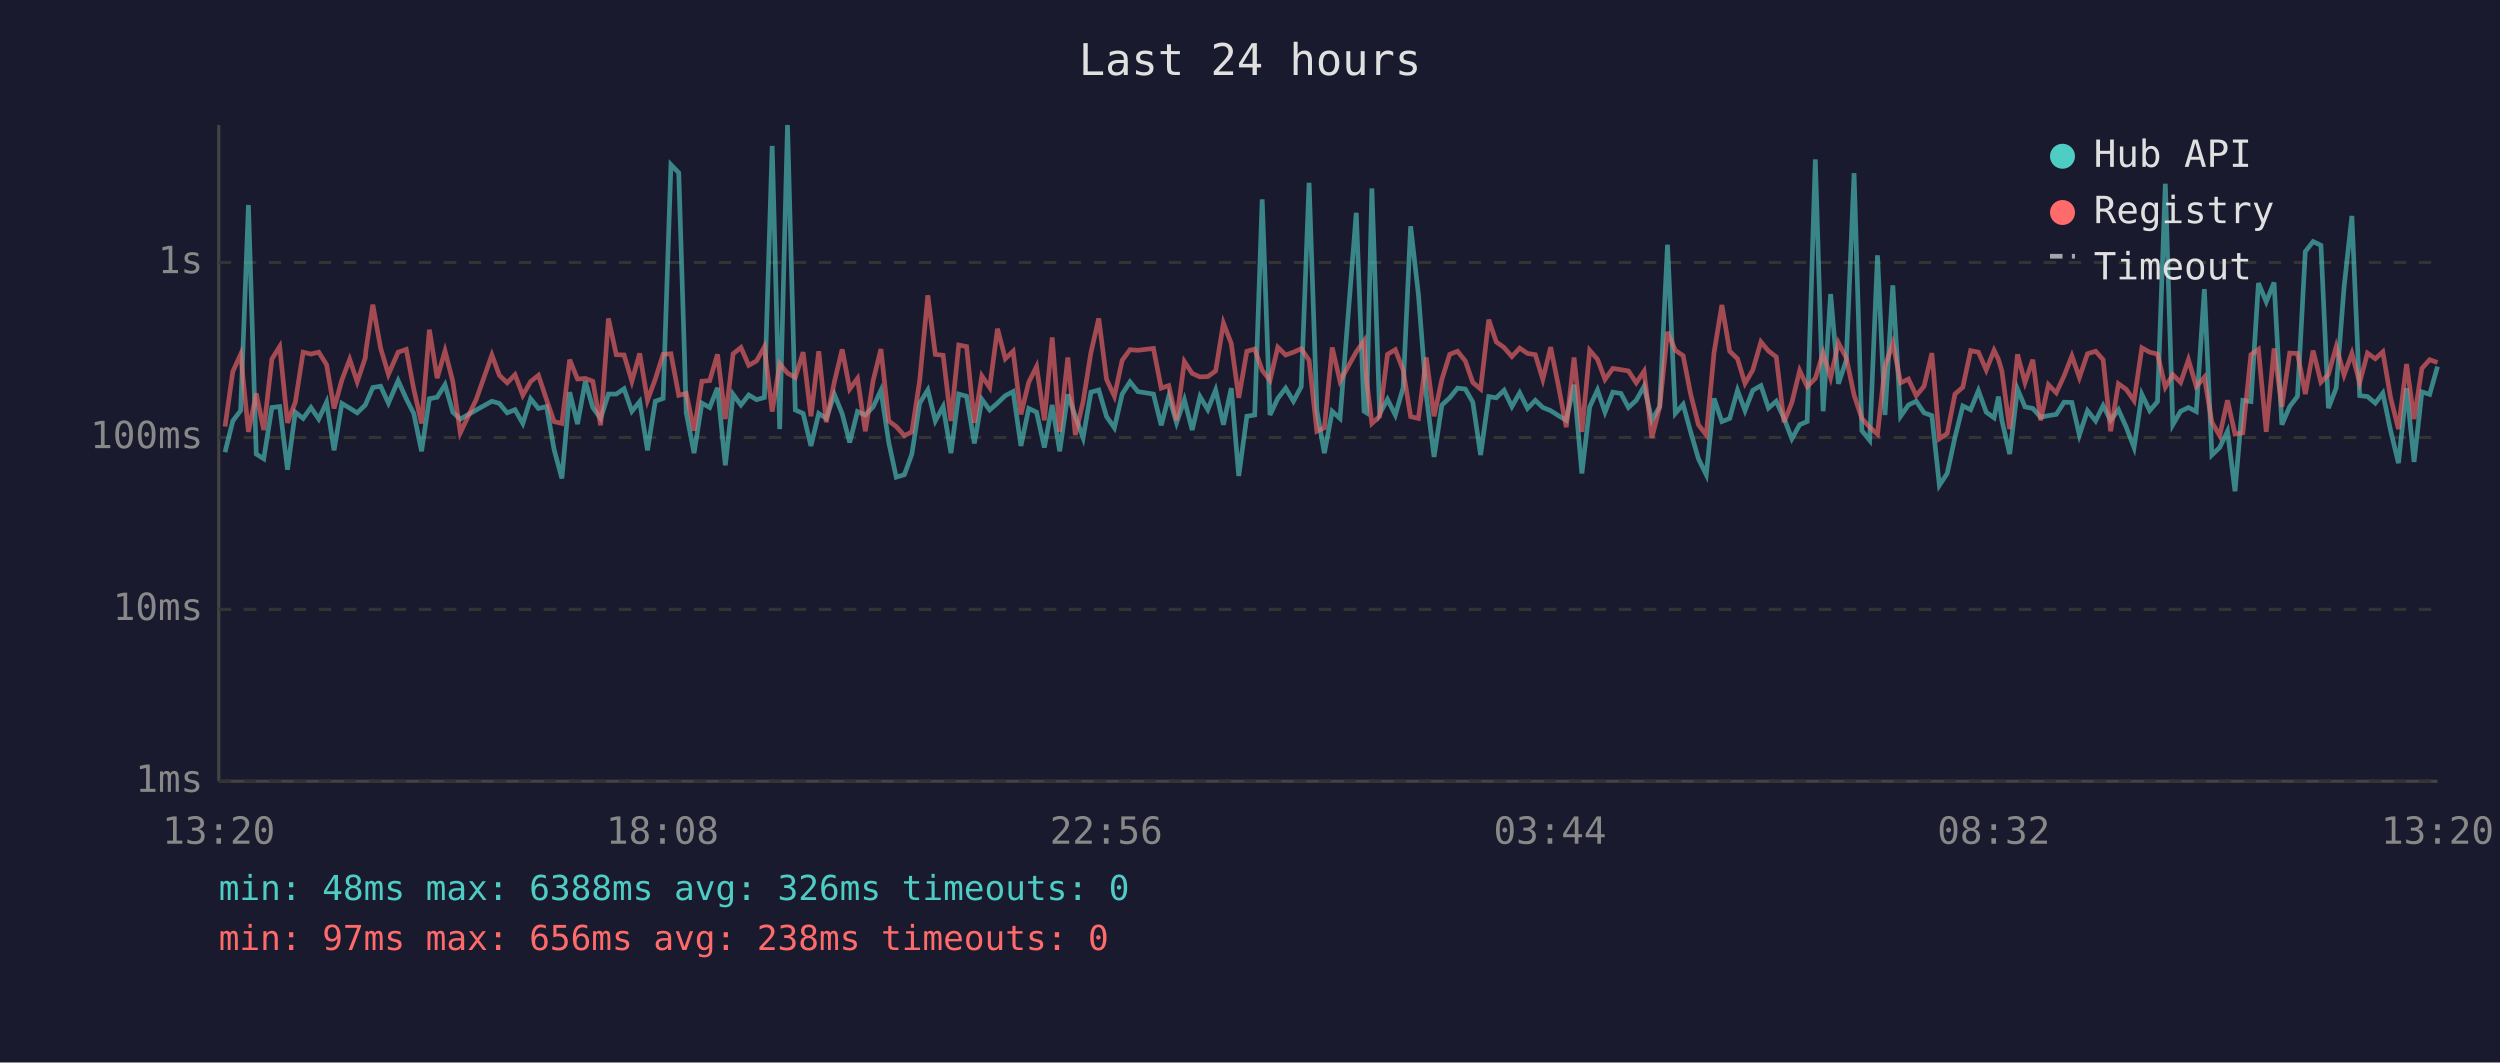
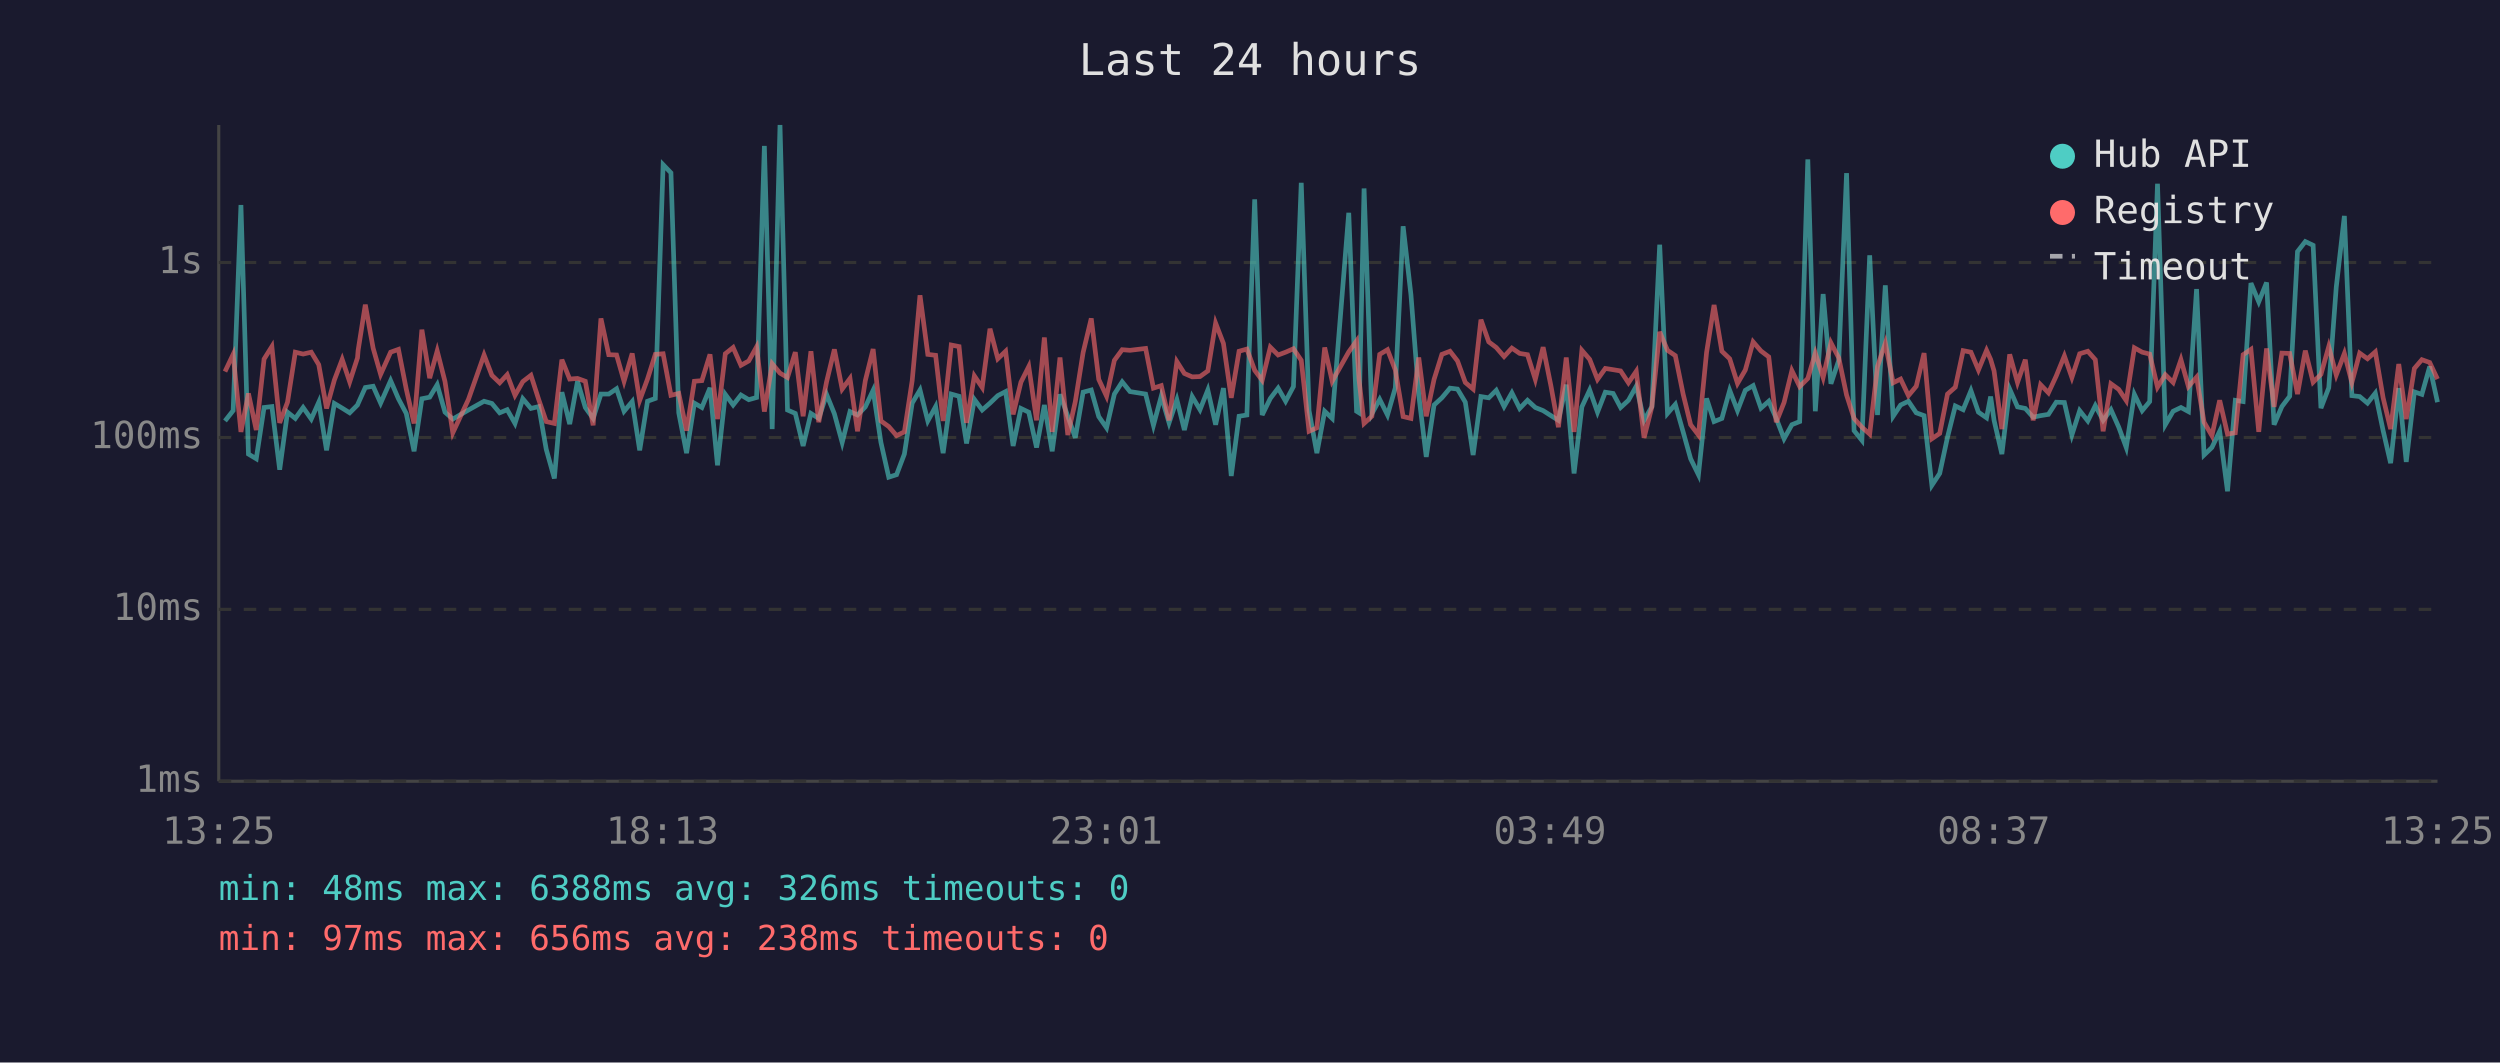
<svg xmlns="http://www.w3.org/2000/svg" viewBox="0 0 800 340" font-family="monospace" font-size="12">
  <rect width="800" height="340" fill="#1a1a2e" />
  <text x="400" y="24" fill="#e0e0e0" font-size="14" text-anchor="middle">Last 24 hours</text>
  <line x1="70" y1="40" x2="70" y2="250" stroke="#444" stroke-width="1" />
  <line x1="70" y1="250" x2="780" y2="250" stroke="#444" stroke-width="1" />
  <line x1="70" y1="250" x2="780" y2="250" stroke="#333" stroke-width="1" stroke-dasharray="4" />
  <text x="65" y="250" fill="#888" text-anchor="end" dominant-baseline="middle">1ms</text>
  <line x1="70" y1="195" x2="780" y2="195" stroke="#333" stroke-width="1" stroke-dasharray="4" />
  <text x="65" y="195" fill="#888" text-anchor="end" dominant-baseline="middle">10ms</text>
  <line x1="70" y1="140" x2="780" y2="140" stroke="#333" stroke-width="1" stroke-dasharray="4" />
  <text x="65" y="140" fill="#888" text-anchor="end" dominant-baseline="middle">100ms</text>
  <line x1="70" y1="84" x2="780" y2="84" stroke="#333" stroke-width="1" stroke-dasharray="4" />
  <text x="65" y="84" fill="#888" text-anchor="end" dominant-baseline="middle">1s</text>
-   <text x="70" y="270" fill="#888" text-anchor="middle">13:20</text>
-   <text x="212" y="270" fill="#888" text-anchor="middle">18:08</text>
-   <text x="354" y="270" fill="#888" text-anchor="middle">22:56</text>
-   <text x="496" y="270" fill="#888" text-anchor="middle">03:44</text>
-   <text x="638" y="270" fill="#888" text-anchor="middle">08:32</text>
-   <text x="780" y="270" fill="#888" text-anchor="middle">13:20</text>
-   <polyline points="72.0,144.7 74.5,134.7 77.0,131.4 79.5,65.6 82.0,145.3 84.4,146.8 87.0,130.4 89.5,130.1 92.0,150.3 94.5,131.9 97.0,133.9 99.5,130.4 102.0,134.1 104.5,128.7 106.9,144.1 109.4,129.1 111.9,130.6 114.3,132.1 116.9,129.6 117.1,129.1 119.3,124.0 121.8,123.6 124.3,129.0 127.4,121.8 130.0,127.6 132.4,132.3 134.9,144.4 137.4,127.6 139.9,127.1 142.4,123.1 144.9,131.9 147.3,134.1 152.4,131.2 157.4,128.4 159.8,129.1 162.3,132.1 164.8,131.1 167.3,135.5 169.8,127.6 172.3,130.7 174.9,130.1 177.3,143.8 179.8,153.1 182.3,125.5 184.8,135.7 187.3,122.0 189.7,130.4 192.2,133.9 194.7,126.1 197.2,126.1 199.7,124.4 202.2,131.6 204.7,128.5 207.2,144.1 209.7,128.4 212.2,127.5 214.7,52.7 217.2,55.3 219.6,132.1 222.1,145.0 224.6,129.0 227.1,130.4 229.6,124.1 232.1,148.9 234.6,126.2 237.1,129.6 239.6,126.4 242.1,127.9 244.6,127.2 247.1,46.7 249.5,137.3 252.0,40.0 254.5,131.2 257.0,132.3 259.5,142.7 262.0,132.3 264.4,133.9 267.0,126.2 269.5,132.4 271.9,141.6 274.4,131.7 276.9,132.8 279.4,130.2 281.9,124.9 284.4,141.6 286.8,152.7 289.4,151.9 291.8,145.3 294.3,129.0 296.9,124.8 299.3,134.7 301.8,130.1 304.3,145.0 306.8,126.1 309.3,126.8 311.8,141.9 314.2,127.8 316.7,131.2 319.2,129.0 321.7,126.6 324.2,125.3 326.7,142.7 329.2,130.7 331.7,131.9 334.2,143.2 336.7,129.6 339.1,144.4 341.7,126.2 344.1,133.2 346.6,140.1 349.1,125.5 351.6,124.8 354.1,133.3 356.6,136.9 359.1,126.1 361.6,122.2 364.1,125.3 369.1,126.1 371.6,136.1 374.0,126.8 376.5,135.3 379.0,127.9 381.5,137.6 384.0,126.9 386.5,131.1 389.0,124.8 391.5,135.9 394.0,124.2 396.4,152.3 399.0,133.2 401.5,132.8 403.9,63.8 406.4,132.8 408.9,127.5 411.4,124.2 413.9,128.4 416.4,123.7 418.9,58.5 421.4,131.4 423.8,145.0 426.3,131.6 428.8,133.9 434.0,68.1 436.5,131.6 437.3,132.1 439.0,60.3 441.5,132.4 444.0,127.8 446.5,132.8 449.0,124.1 451.4,72.4 453.9,94.3 456.4,126.4 458.9,146.2 461.4,129.6 463.9,127.3 466.4,124.2 468.9,124.5 471.3,128.7 473.8,145.6 476.4,126.9 478.8,127.3 481.3,124.9 483.8,130.1 486.3,125.7 488.8,130.7 491.3,128.1 493.7,130.4 496.2,131.4 498.7,133.0 501.2,134.5 503.7,123.1 506.2,151.5 508.7,130.2 511.2,124.8 513.6,131.9 516.1,125.5 518.7,125.9 521.1,130.4 523.6,128.1 526.1,123.6 528.6,134.5 531.1,130.1 533.6,78.3 536.1,132.3 538.6,129.4 541.0,138.2 543.5,146.8 546.0,151.9 548.5,127.5 551.0,134.9 553.5,133.9 556.0,124.9 558.4,131.4 560.9,124.9 563.5,123.4 565.9,130.6 568.4,128.4 570.9,133.9 573.4,140.4 575.9,135.9 578.3,134.9 580.9,51.0 583.4,131.6 585.8,94.1 588.3,122.8 590.8,115.3 593.3,55.4 595.8,137.8 598.3,140.9 600.8,81.7 603.2,132.8 605.7,91.3 608.2,133.2 610.7,129.6 613.2,128.4 615.7,132.1 618.2,133.0 620.6,155.3 623.1,151.5 625.6,139.9 628.1,129.9 630.6,131.1 633.1,125.0 635.6,131.9 638.1,133.7 639.5,126.9 640.6,134.5 643.1,145.3 645.6,124.5 648.0,130.2 650.5,130.7 653.0,133.5 655.5,133.0 658.0,132.6 660.5,128.7 663.0,128.8 665.4,139.2 668.0,131.4 670.6,134.7 673.0,129.8 675.4,134.5 677.9,131.1 680.4,136.7 682.9,143.2 685.4,126.2 687.9,131.4 690.4,128.5 692.9,58.8 695.3,135.9 697.8,131.6 700.3,130.4 702.8,131.7 705.4,92.5 707.8,145.6 710.3,143.2 712.8,138.0 715.2,157.2 717.7,128.1 720.3,128.5 722.7,90.6 725.2,96.6 727.7,90.4 730.2,135.9 732.7,130.1 735.2,126.8 737.7,80.5 740.2,77.3 742.7,78.5 745.1,130.6 747.6,124.1 750.1,91.9 752.6,69.1 755.1,126.6 757.6,126.9 760.1,129.0 762.5,125.8 765.0,137.8 767.5,148.2 770.1,124.2 772.5,147.8 775.0,125.4 777.5,126.2 780.0,117.3" fill="none" stroke="#4ecdc4" stroke-width="1.5" opacity="0.6" />
-   <polyline points="72.0,136.5 74.5,118.9 77.0,113.4 79.5,138.2 82.0,125.9 84.4,137.6 87.0,114.9 89.5,110.9 92.0,135.3 94.5,128.7 97.0,112.7 99.5,113.3 102.0,112.7 104.5,116.7 106.9,130.7 109.4,121.6 111.9,115.0 114.3,122.2 116.9,114.5 117.1,112.1 119.3,97.5 121.8,111.4 124.3,119.8 127.4,112.7 130.0,111.8 132.4,124.5 134.9,135.5 137.4,105.5 139.9,121.0 142.4,112.3 144.9,122.1 147.3,138.5 152.4,127.8 157.4,113.6 159.8,120.1 162.3,122.5 164.8,119.9 167.3,126.5 169.8,122.1 172.3,120.1 174.9,127.9 177.3,134.9 179.8,135.5 182.3,115.1 184.8,121.3 187.3,121.1 189.7,122.0 192.2,136.1 194.7,101.9 197.2,113.5 199.7,113.6 202.2,122.0 204.7,113.1 207.2,128.1 209.7,121.3 212.2,113.4 214.7,113.2 217.2,126.5 219.6,125.9 222.1,137.8 224.6,122.0 227.1,121.8 229.6,113.4 232.1,134.1 234.6,113.2 237.1,111.2 239.6,116.9 242.1,115.5 244.6,111.0 247.1,131.7 249.5,116.4 252.0,119.4 254.5,120.8 257.0,112.7 259.5,133.2 262.0,112.4 264.4,135.1 267.0,122.2 269.5,111.8 271.9,124.5 274.4,121.1 276.9,138.0 279.4,121.8 281.9,111.7 284.4,134.7 286.8,136.5 289.4,139.4 291.8,138.2 294.3,121.8 296.9,94.5 299.3,113.4 301.8,113.7 304.3,134.7 306.8,110.4 309.3,110.9 311.8,135.3 314.2,120.3 316.7,124.0 319.2,105.2 321.7,114.8 324.2,112.4 326.7,132.6 329.2,122.3 331.7,117.3 334.2,134.5 336.7,108.0 339.1,138.2 341.7,114.4 344.1,139.2 346.6,128.5 349.1,112.8 351.6,101.9 354.1,121.4 356.6,126.8 359.1,115.3 361.6,111.9 364.1,112.1 369.1,111.5 371.6,124.2 374.0,123.4 376.5,134.5 379.0,115.7 381.5,119.5 384.0,120.6 386.5,120.5 389.0,118.7 391.5,103.4 394.0,109.9 396.4,127.3 399.0,112.4 401.5,111.7 403.9,118.5 406.4,121.7 408.9,111.1 411.4,113.6 413.9,112.7 416.4,111.6 418.9,115.3 421.4,138.0 423.8,136.9 426.3,111.2 428.8,122.0 434.0,112.6 436.5,109.1 437.3,121.6 439.0,135.5 441.5,133.2 444.0,113.4 446.5,111.9 449.0,118.4 451.4,133.3 453.9,133.9 456.4,114.4 458.9,133.2 461.4,121.4 463.9,113.4 466.4,112.4 468.9,115.5 471.3,122.4 473.8,124.5 476.4,102.3 478.8,109.4 481.3,111.2 483.8,114.1 486.3,111.4 488.8,113.1 491.3,113.5 493.7,121.4 496.2,111.1 498.7,123.5 501.2,136.7 503.7,114.4 506.2,138.2 508.7,112.1 511.2,115.0 513.6,121.4 516.1,117.9 518.7,118.3 521.1,118.7 523.6,122.5 526.1,118.8 528.6,140.1 531.1,130.2 533.6,106.2 536.1,112.1 538.6,113.8 541.0,126.1 543.5,135.9 546.0,139.2 548.5,112.8 551.0,97.6 553.5,112.4 556.0,114.8 558.4,122.7 560.9,118.4 563.5,109.4 565.9,112.3 568.4,114.2 570.9,135.1 573.4,128.8 575.9,118.6 578.3,123.7 580.9,121.1 583.4,113.0 585.8,120.8 588.3,109.7 590.8,114.5 593.3,126.4 595.8,133.9 598.3,136.7 600.8,138.9 603.2,117.3 605.7,109.8 608.2,122.5 610.7,121.3 613.2,126.6 615.7,123.6 618.2,113.0 620.6,140.4 623.1,138.7 625.6,126.1 628.1,123.9 630.6,112.2 633.1,112.7 635.6,118.4 638.1,112.1 639.5,115.0 640.6,118.7 643.1,137.3 645.6,113.4 648.0,122.4 650.5,115.1 653.0,134.5 655.5,123.1 658.0,125.7 660.5,120.3 663.0,113.9 665.4,120.8 668.0,113.2 670.6,112.4 673.0,115.1 675.4,138.0 677.9,122.8 680.4,124.6 682.9,128.2 685.4,111.3 687.9,112.7 690.4,113.3 692.9,123.9 695.3,119.9 697.8,122.4 700.3,115.1 702.8,123.7 705.4,120.7 707.8,135.1 710.3,139.4 712.8,128.1 715.2,138.9 717.7,138.5 720.3,113.5 722.7,111.8 725.2,138.2 727.7,111.5 730.2,130.2 732.7,113.0 735.2,113.1 737.7,126.1 740.2,112.2 742.7,122.3 745.1,119.8 747.6,110.9 750.1,120.0 752.6,113.1 755.1,122.4 757.6,113.0 760.1,114.8 762.5,112.6 765.0,127.3 767.5,137.3 770.1,116.5 772.5,134.1 775.0,117.9 777.5,115.1 780.0,116.0" fill="none" stroke="#ff6b6b" stroke-width="1.5" opacity="0.6" />
+   <text x="70" y="270" fill="#888" text-anchor="middle">13:25</text>
+   <text x="212" y="270" fill="#888" text-anchor="middle">18:13</text>
+   <text x="354" y="270" fill="#888" text-anchor="middle">23:01</text>
+   <text x="496" y="270" fill="#888" text-anchor="middle">03:49</text>
+   <text x="638" y="270" fill="#888" text-anchor="middle">08:37</text>
+   <text x="780" y="270" fill="#888" text-anchor="middle">13:25</text>
+   <polyline points="72.0,134.7 74.6,131.4 77.1,65.6 79.5,145.3 82.0,146.8 84.5,130.4 87.0,130.1 89.5,150.3 92.0,131.9 94.5,133.9 97.0,130.4 99.6,134.1 102.0,128.7 104.5,144.1 107.0,129.1 109.5,130.6 111.9,132.1 114.4,129.6 114.6,129.1 116.9,124.0 119.4,123.6 121.8,129.0 125.0,121.8 127.5,127.6 130.0,132.3 132.5,144.4 135.0,127.6 137.5,127.1 139.9,123.1 142.4,131.9 144.9,134.1 149.9,131.2 154.9,128.4 157.4,129.1 159.9,132.1 162.3,131.1 164.8,135.5 167.3,127.6 169.9,130.7 172.4,130.1 174.8,143.8 177.4,153.1 179.8,125.5 182.3,135.7 184.8,122.0 187.3,130.4 189.8,133.9 192.3,126.1 194.8,126.1 197.3,124.4 199.7,131.6 202.3,128.5 204.7,144.1 207.2,128.4 209.7,127.5 212.2,52.7 214.7,55.3 217.2,132.1 219.7,145.0 222.2,129.0 224.6,130.4 227.2,124.1 229.6,148.9 232.1,126.2 234.6,129.6 237.1,126.4 239.6,127.9 242.1,127.2 244.6,46.7 247.1,137.3 249.6,40.0 252.0,131.2 254.5,132.3 257.0,142.7 259.5,132.3 262.0,133.9 264.5,126.2 267.0,132.4 269.5,141.6 272.0,131.7 274.4,132.8 276.9,130.2 279.4,124.9 281.9,141.6 284.4,152.7 286.9,151.9 289.4,145.3 291.9,129.0 294.4,124.8 296.9,134.7 299.4,130.1 301.8,145.0 304.4,126.1 306.9,126.8 309.3,141.9 311.8,127.8 314.3,131.2 316.8,129.0 319.3,126.6 321.8,125.3 324.2,142.7 326.7,130.7 329.2,131.9 331.7,143.2 334.2,129.6 336.7,144.4 339.2,126.2 341.7,133.2 344.1,140.1 346.6,125.5 349.2,124.8 351.6,133.3 354.1,136.9 356.6,126.1 359.1,122.2 361.6,125.3 366.6,126.1 369.1,136.1 371.6,126.8 374.1,135.3 376.6,127.9 379.0,137.6 381.5,126.9 384.0,131.1 386.5,124.8 389.0,135.9 391.5,124.2 394.0,152.3 396.5,133.2 399.0,132.8 401.5,63.8 403.9,132.8 406.5,127.5 409.0,124.2 411.4,128.4 413.9,123.7 416.4,58.5 418.9,131.4 421.4,145.0 423.9,131.6 426.3,133.9 431.6,68.1 434.1,131.6 434.9,132.1 436.5,60.3 439.0,132.4 441.5,127.8 444.0,132.8 446.5,124.1 449.0,72.4 451.5,94.3 454.0,126.4 456.4,146.2 458.9,129.6 461.4,127.3 464.0,124.2 466.4,124.5 468.9,128.7 471.4,145.6 473.9,126.9 476.4,127.3 478.8,124.9 481.3,130.1 483.8,125.7 486.3,130.7 488.8,128.1 491.3,130.4 493.8,131.4 496.3,133.0 498.7,134.5 501.2,123.1 503.7,151.5 506.2,130.2 508.7,124.8 511.2,131.9 513.7,125.5 516.2,125.9 518.6,130.4 521.1,128.1 523.6,123.6 526.1,134.5 528.6,130.1 531.1,78.3 533.6,132.3 536.1,129.4 538.6,138.2 541.0,146.8 543.5,151.9 546.1,127.5 548.5,134.9 551.0,133.9 553.5,124.9 556.0,131.4 558.5,124.9 561.0,123.4 563.5,130.6 566.0,128.4 568.4,133.9 570.9,140.4 573.4,135.9 575.9,134.9 578.5,51.0 580.9,131.6 583.4,94.1 585.9,122.8 588.4,115.3 590.9,55.4 593.3,137.8 595.8,140.9 598.3,81.7 600.8,132.8 603.3,91.3 605.8,133.2 608.2,129.6 610.7,128.4 613.2,132.1 615.7,133.0 618.2,155.3 620.7,151.5 623.2,139.9 625.7,129.9 628.2,131.1 630.7,125.0 633.1,131.9 635.7,133.7 637.0,126.9 638.1,134.5 640.6,145.3 643.1,124.5 645.6,130.2 648.1,130.7 650.6,133.5 653.0,133.0 655.5,132.6 658.0,128.7 660.6,128.8 663.0,139.2 665.5,131.4 668.1,134.7 670.5,129.8 673.0,134.5 675.5,131.1 678.0,136.7 680.4,143.2 683.0,126.2 685.5,131.4 687.9,128.5 690.4,58.8 692.9,135.9 695.4,131.6 697.9,130.4 700.3,131.7 702.9,92.5 705.3,145.6 707.8,143.2 710.3,138.0 712.8,157.2 715.3,128.1 717.8,128.5 720.3,90.6 722.8,96.6 725.3,90.4 727.7,135.9 730.2,130.1 732.7,126.8 735.2,80.5 737.7,77.3 740.2,78.5 742.7,130.6 745.2,124.1 747.6,91.9 750.2,69.1 752.6,126.6 755.1,126.9 757.6,129.0 760.1,125.8 762.6,137.8 765.0,148.2 767.6,124.2 770.0,147.8 772.6,125.4 775.0,126.2 777.5,117.3 780.0,128.7" fill="none" stroke="#4ecdc4" stroke-width="1.5" opacity="0.6" />
+   <polyline points="72.0,118.9 74.6,113.4 77.1,138.2 79.5,125.9 82.0,137.6 84.5,114.9 87.0,110.9 89.5,135.3 92.0,128.7 94.5,112.7 97.0,113.3 99.6,112.7 102.0,116.7 104.5,130.7 107.0,121.6 109.5,115.0 111.9,122.2 114.4,114.5 114.6,112.1 116.9,97.5 119.4,111.4 121.8,119.8 125.0,112.7 127.5,111.8 130.0,124.5 132.5,135.5 135.0,105.5 137.5,121.0 139.9,112.3 142.4,122.1 144.9,138.5 149.9,127.8 154.9,113.6 157.4,120.1 159.9,122.5 162.3,119.9 164.8,126.5 167.3,122.1 169.9,120.1 172.4,127.9 174.8,134.9 177.4,135.5 179.8,115.1 182.3,121.3 184.8,121.1 187.3,122.0 189.8,136.1 192.3,101.9 194.8,113.5 197.3,113.6 199.7,122.0 202.3,113.1 204.7,128.1 207.2,121.3 209.7,113.4 212.2,113.2 214.7,126.5 217.2,125.9 219.7,137.8 222.2,122.0 224.6,121.8 227.2,113.4 229.6,134.1 232.1,113.2 234.6,111.2 237.1,116.9 239.6,115.5 242.1,111.0 244.6,131.7 247.1,116.4 249.6,119.4 252.0,120.8 254.5,112.7 257.0,133.2 259.5,112.4 262.0,135.1 264.5,122.2 267.0,111.8 269.5,124.5 272.0,121.1 274.4,138.0 276.9,121.8 279.4,111.7 281.9,134.7 284.4,136.5 286.9,139.4 289.4,138.2 291.9,121.8 294.4,94.5 296.9,113.4 299.4,113.7 301.8,134.7 304.4,110.4 306.9,110.9 309.3,135.3 311.8,120.3 314.3,124.0 316.8,105.2 319.3,114.8 321.8,112.4 324.2,132.6 326.7,122.3 329.2,117.3 331.7,134.5 334.2,108.0 336.7,138.2 339.2,114.4 341.7,139.2 344.1,128.5 346.6,112.8 349.2,101.9 351.6,121.4 354.1,126.8 356.6,115.3 359.1,111.9 361.6,112.1 366.6,111.5 369.1,124.2 371.6,123.4 374.1,134.5 376.6,115.7 379.0,119.5 381.5,120.6 384.0,120.5 386.5,118.7 389.0,103.4 391.5,109.9 394.0,127.3 396.5,112.4 399.0,111.7 401.5,118.5 403.9,121.7 406.5,111.1 409.0,113.6 411.4,112.7 413.9,111.6 416.4,115.3 418.9,138.0 421.4,136.9 423.9,111.2 426.3,122.0 431.6,112.6 434.1,109.1 434.9,121.6 436.5,135.5 439.0,133.2 441.5,113.4 444.0,111.9 446.5,118.4 449.0,133.3 451.5,133.9 454.0,114.4 456.4,133.2 458.9,121.4 461.4,113.4 464.0,112.4 466.4,115.5 468.9,122.4 471.4,124.5 473.9,102.3 476.4,109.4 478.8,111.2 481.3,114.1 483.8,111.4 486.3,113.1 488.8,113.5 491.3,121.4 493.8,111.1 496.3,123.5 498.7,136.7 501.2,114.4 503.7,138.2 506.2,112.1 508.7,115.0 511.2,121.4 513.7,117.9 516.2,118.3 518.6,118.7 521.1,122.5 523.6,118.8 526.1,140.1 528.6,130.2 531.1,106.2 533.6,112.1 536.1,113.8 538.6,126.1 541.0,135.9 543.5,139.2 546.1,112.8 548.5,97.6 551.0,112.4 553.5,114.8 556.0,122.7 558.5,118.4 561.0,109.4 563.5,112.3 566.0,114.2 568.4,135.1 570.9,128.8 573.4,118.6 575.9,123.7 578.5,121.1 580.9,113.0 583.4,120.8 585.9,109.7 588.4,114.5 590.9,126.4 593.3,133.9 595.8,136.7 598.3,138.9 600.8,117.3 603.3,109.8 605.8,122.5 608.2,121.3 610.7,126.6 613.2,123.6 615.7,113.0 618.2,140.4 620.7,138.7 623.2,126.1 625.7,123.9 628.2,112.2 630.7,112.7 633.1,118.4 635.7,112.1 637.0,115.0 638.1,118.7 640.6,137.3 643.1,113.4 645.6,122.4 648.1,115.1 650.6,134.5 653.0,123.1 655.5,125.7 658.0,120.3 660.6,113.9 663.0,120.8 665.5,113.2 668.1,112.4 670.5,115.1 673.0,138.0 675.5,122.8 678.0,124.6 680.4,128.2 683.0,111.3 685.5,112.7 687.9,113.3 690.4,123.9 692.9,119.9 695.4,122.4 697.9,115.1 700.3,123.7 702.9,120.7 705.3,135.1 707.8,139.4 710.3,128.1 712.8,138.9 715.3,138.5 717.8,113.5 720.3,111.8 722.8,138.2 725.3,111.5 727.7,130.2 730.2,113.0 732.7,113.1 735.2,126.1 737.7,112.2 740.2,122.3 742.7,119.8 745.2,110.9 747.6,120.0 750.2,113.1 752.6,122.4 755.1,113.0 757.6,114.8 760.1,112.6 762.6,127.3 765.0,137.3 767.6,116.5 770.0,134.1 772.6,117.9 775.0,115.1 777.5,116.0 780.0,121.3" fill="none" stroke="#ff6b6b" stroke-width="1.5" opacity="0.6" />
  <circle cx="660" cy="50" r="4" fill="#4ecdc4" />
  <text x="670" y="50" fill="#e0e0e0" dominant-baseline="middle">Hub API</text>
  <circle cx="660" cy="68" r="4" fill="#ff6b6b" />
  <text x="670" y="68" fill="#e0e0e0" dominant-baseline="middle">Registry</text>
  <line x1="656" y1="82" x2="664" y2="82" stroke="#e0e0e0" stroke-width="1.5" stroke-dasharray="4,3" opacity="0.7" />
  <text x="670" y="86" fill="#e0e0e0" dominant-baseline="middle">Timeout</text>
  <text x="70" y="288" fill="#4ecdc4" font-size="11">min: 48ms  max: 6388ms  avg: 326ms  timeouts: 0</text>
  <text x="70" y="304" fill="#ff6b6b" font-size="11">min: 97ms  max: 656ms  avg: 238ms  timeouts: 0</text>
</svg>
